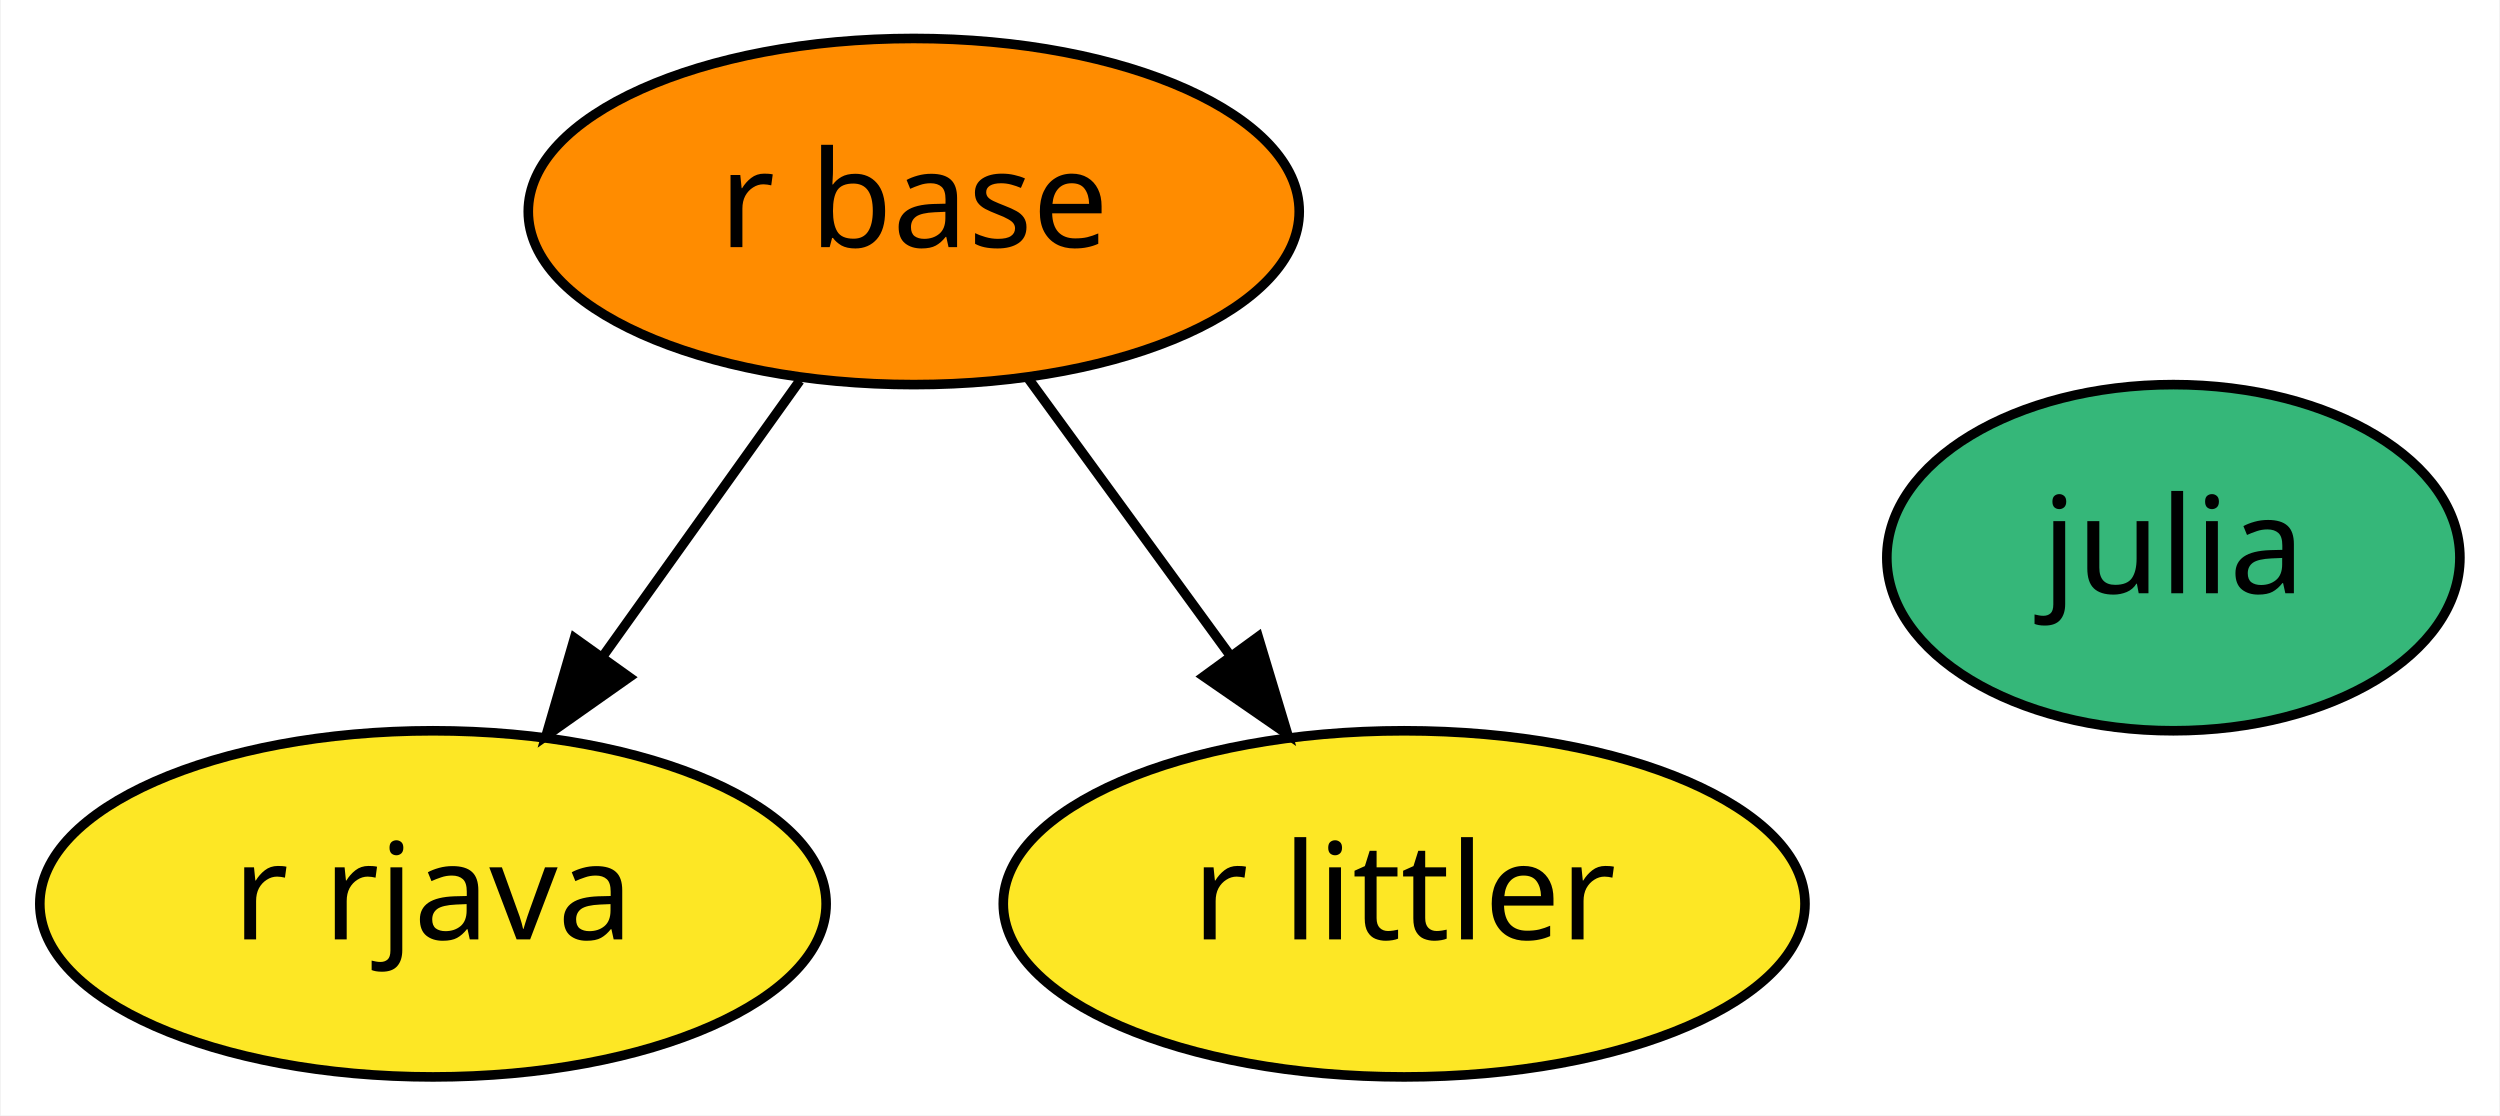
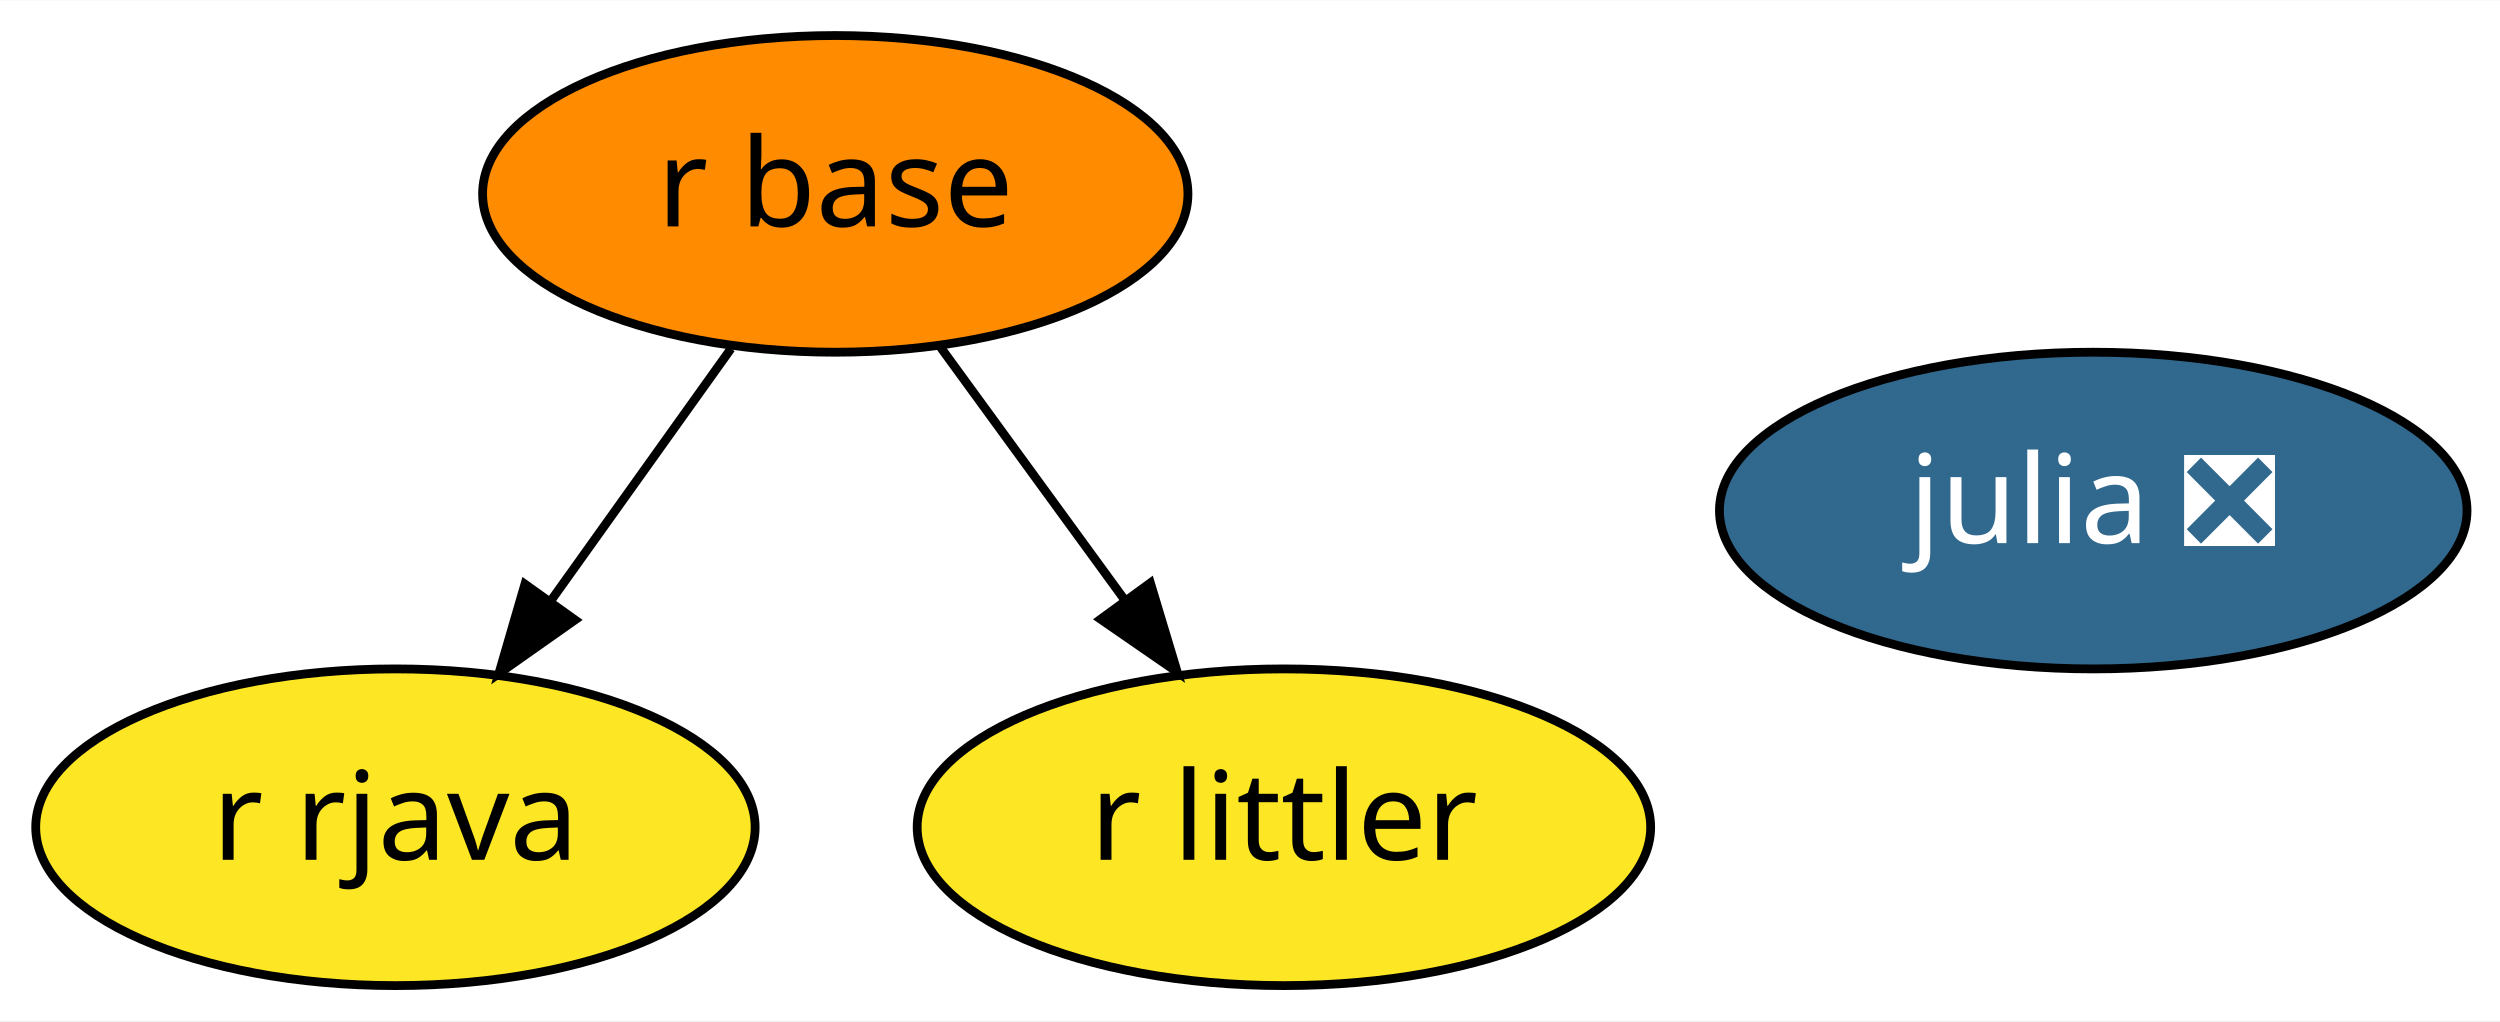
- <svg xmlns="http://www.w3.org/2000/svg" xmlns:xlink="http://www.w3.org/1999/xlink" width="260pt" height="116pt" viewBox="0.00 0.00 259.84 116.00">
+ <svg xmlns="http://www.w3.org/2000/svg" xmlns:xlink="http://www.w3.org/1999/xlink" width="284pt" height="116pt" viewBox="0.00 0.00 284.19 116.00">
  <g id="graph0" class="graph" transform="scale(1 1) rotate(0) translate(4 112)">
-     <polygon fill="white" stroke="transparent" points="-4,4 -4,-112 255.84,-112 255.84,4 -4,4" />
+     <polygon fill="white" stroke="transparent" points="-4,4 -4,-112 280.19,-112 280.19,4 -4,4" />
    <g id="node1" class="node">
      <g id="a_node1">
-         <a xlink:href="https://github.com/conda-forge/julia-feedstock" xlink:title="julia">
-           <ellipse fill="#35b779" stroke="black" cx="221.95" cy="-54" rx="29.8" ry="18" />
-           <text text-anchor="middle" x="221.95" y="-50.3" font-family="Times-Roman" font-size="14.00">julia</text>
+         <a xlink:href="https://github.com/conda-forge/julia-feedstock/pull/104" xlink:title="julia ❎">
+           <ellipse fill="#31688e" stroke="black" cx="233.95" cy="-54" rx="42.49" ry="18" />
+           <text text-anchor="middle" x="233.95" y="-50.3" font-family="Times-Roman" font-size="14.00" fill="white">julia ❎</text>
        </a>
      </g>
    </g>
    <g id="node2" class="node">
      <g id="a_node2">
        <a xlink:href="https://github.com/conda-forge/r-base-feedstock" xlink:title="r base">
          <ellipse fill="#ff8c00" stroke="black" cx="90.95" cy="-90" rx="40.09" ry="18" />
          <text text-anchor="middle" x="90.95" y="-86.3" font-family="Times-Roman" font-size="14.00">r base</text>
        </a>
      </g>
    </g>
    <g id="node3" class="node">
      <g id="a_node3">
        <a xlink:href="https://github.com/conda-forge/r-rjava-feedstock" xlink:title="r rjava">
          <ellipse fill="#fde725" stroke="black" cx="40.95" cy="-18" rx="40.89" ry="18" />
          <text text-anchor="middle" x="40.95" y="-14.3" font-family="Times-Roman" font-size="14.00">r rjava</text>
        </a>
      </g>
    </g>
    <g id="edge2" class="edge">
      <path fill="none" stroke="black" d="M79.1,-72.41C72.99,-63.87 65.43,-53.28 58.65,-43.79" />
      <polygon fill="black" stroke="black" points="61.37,-41.57 52.71,-35.47 55.67,-45.64 61.37,-41.57" />
    </g>
    <g id="node4" class="node">
      <g id="a_node4">
        <a xlink:href="https://github.com/conda-forge/r-littler-feedstock" xlink:title="r littler">
          <ellipse fill="#fde725" stroke="black" cx="141.95" cy="-18" rx="41.69" ry="18" />
          <text text-anchor="middle" x="141.95" y="-14.3" font-family="Times-Roman" font-size="14.00">r littler</text>
        </a>
      </g>
    </g>
    <g id="edge1" class="edge">
      <path fill="none" stroke="black" d="M102.77,-72.76C109.06,-64.14 116.91,-53.36 123.93,-43.73" />
      <polygon fill="black" stroke="black" points="126.77,-45.78 129.83,-35.63 121.11,-41.65 126.77,-45.78" />
    </g>
  </g>
</svg>
